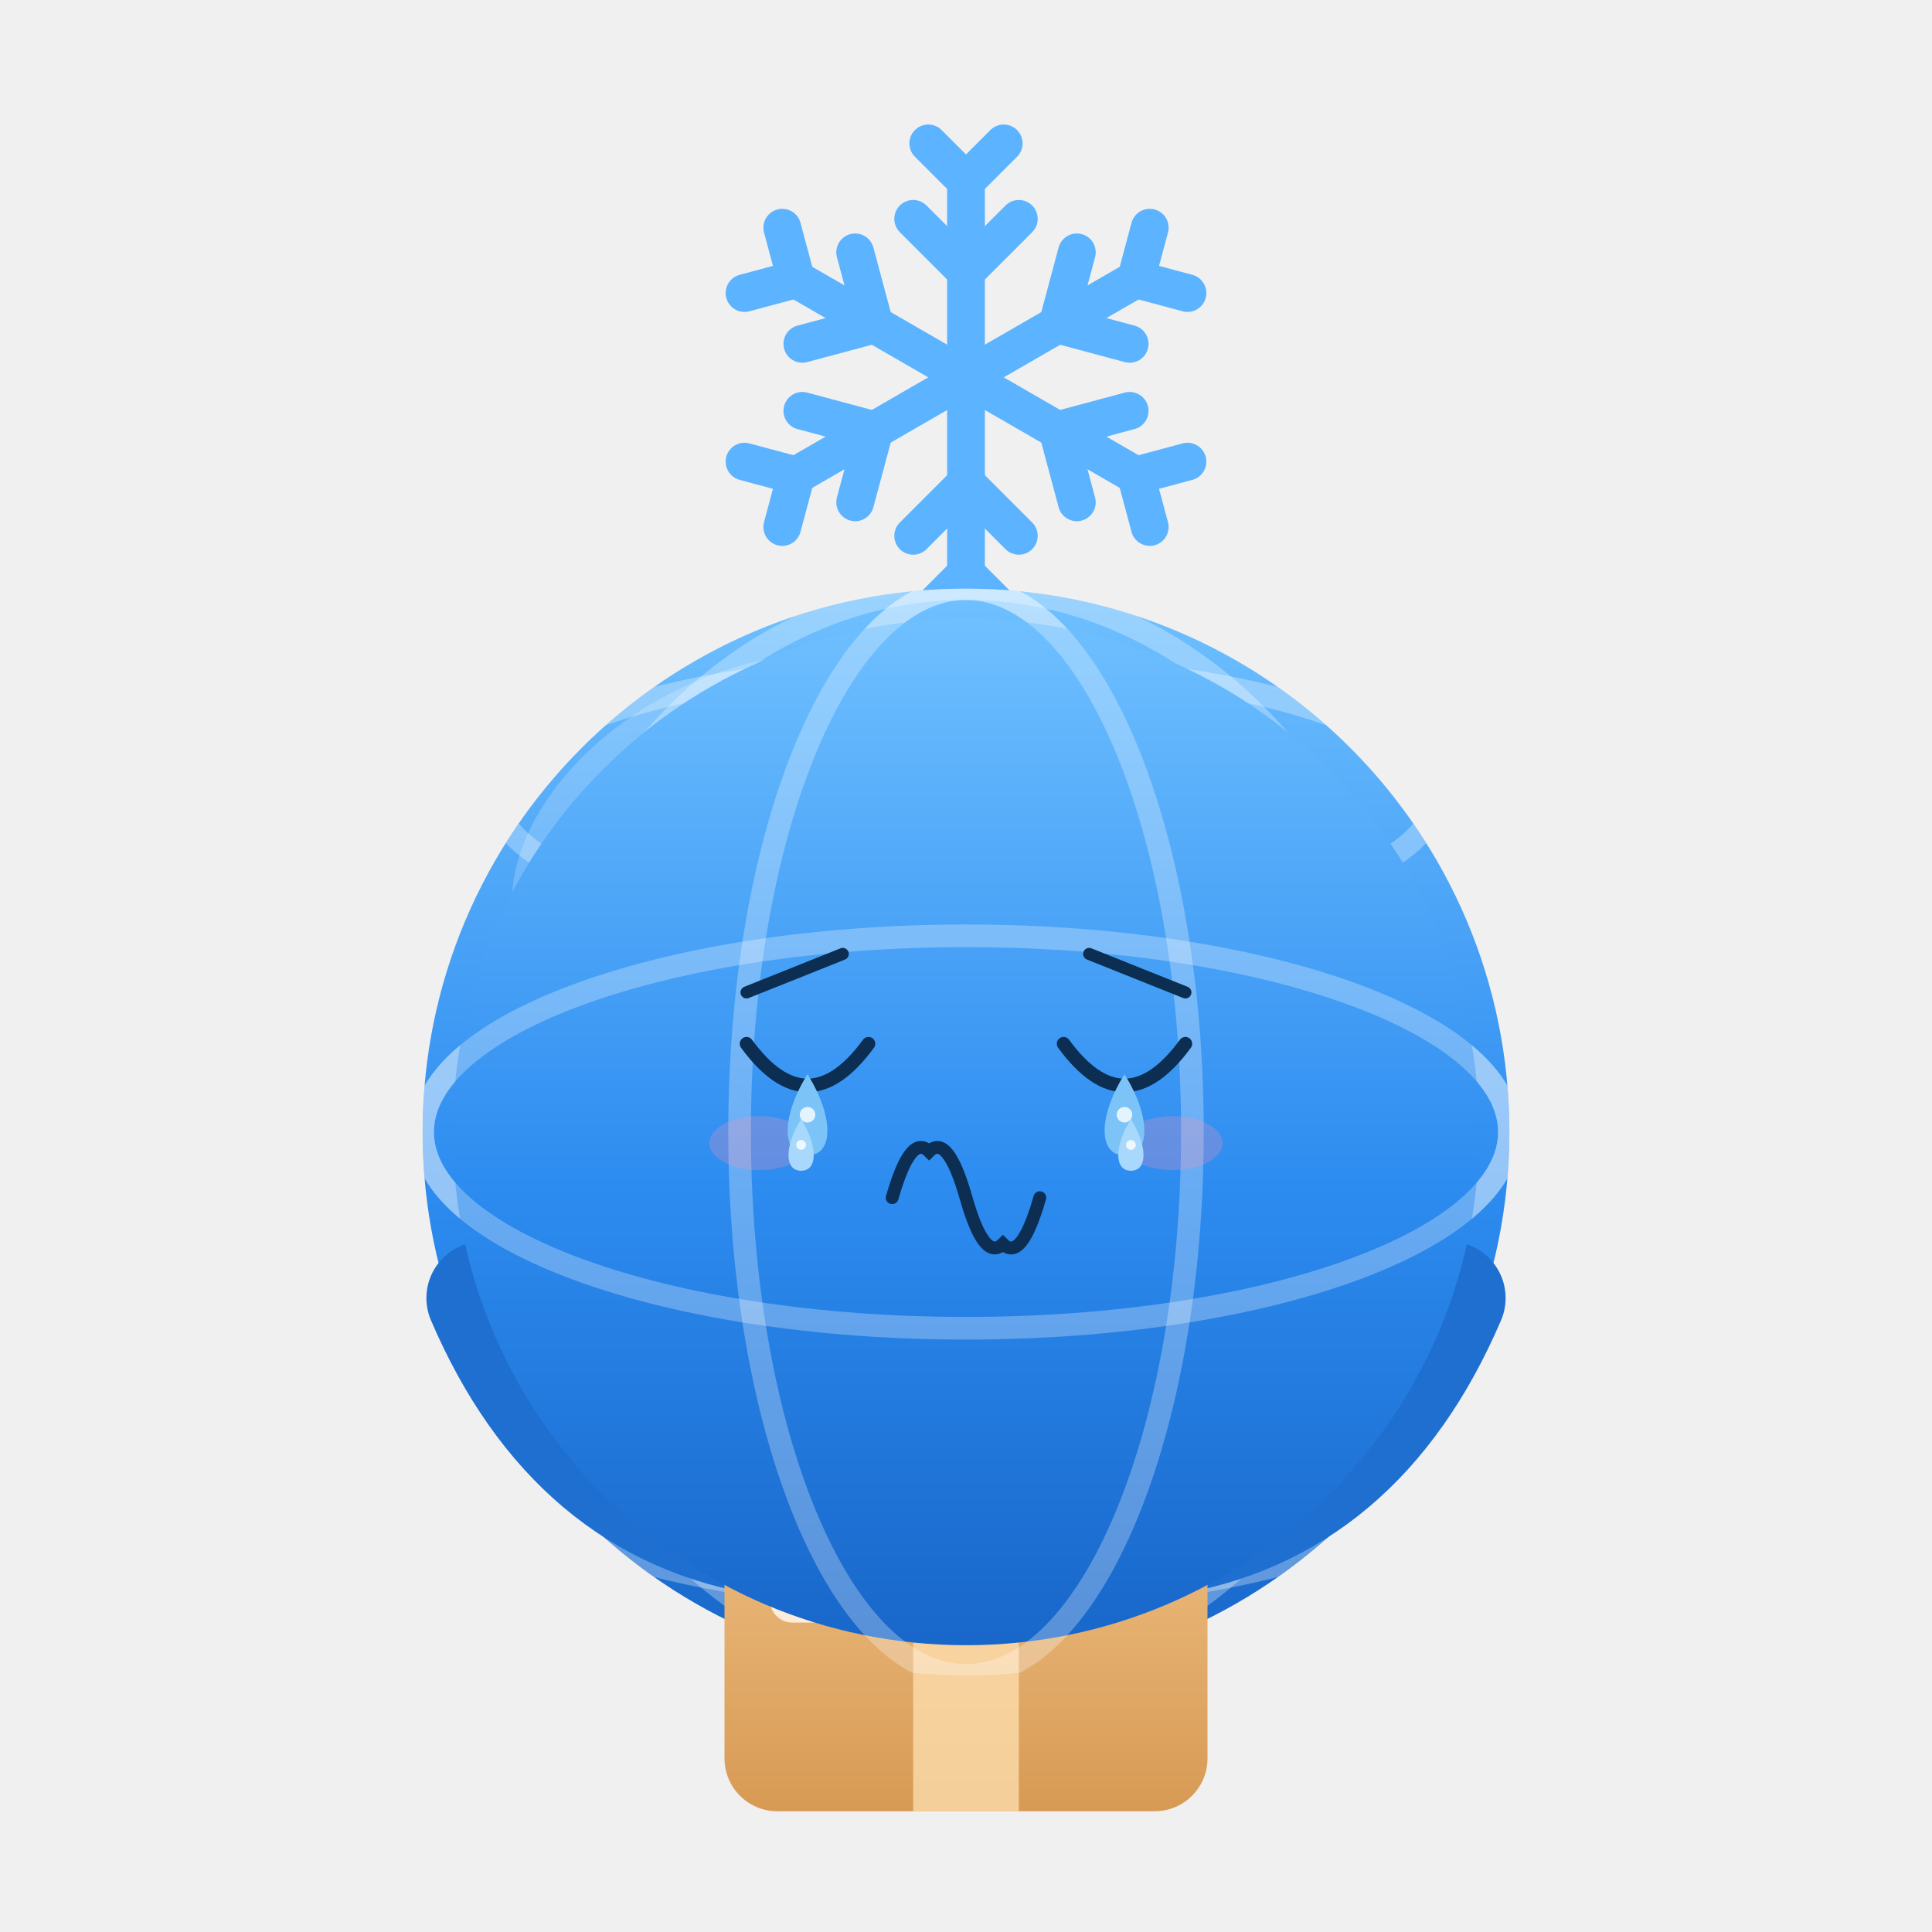
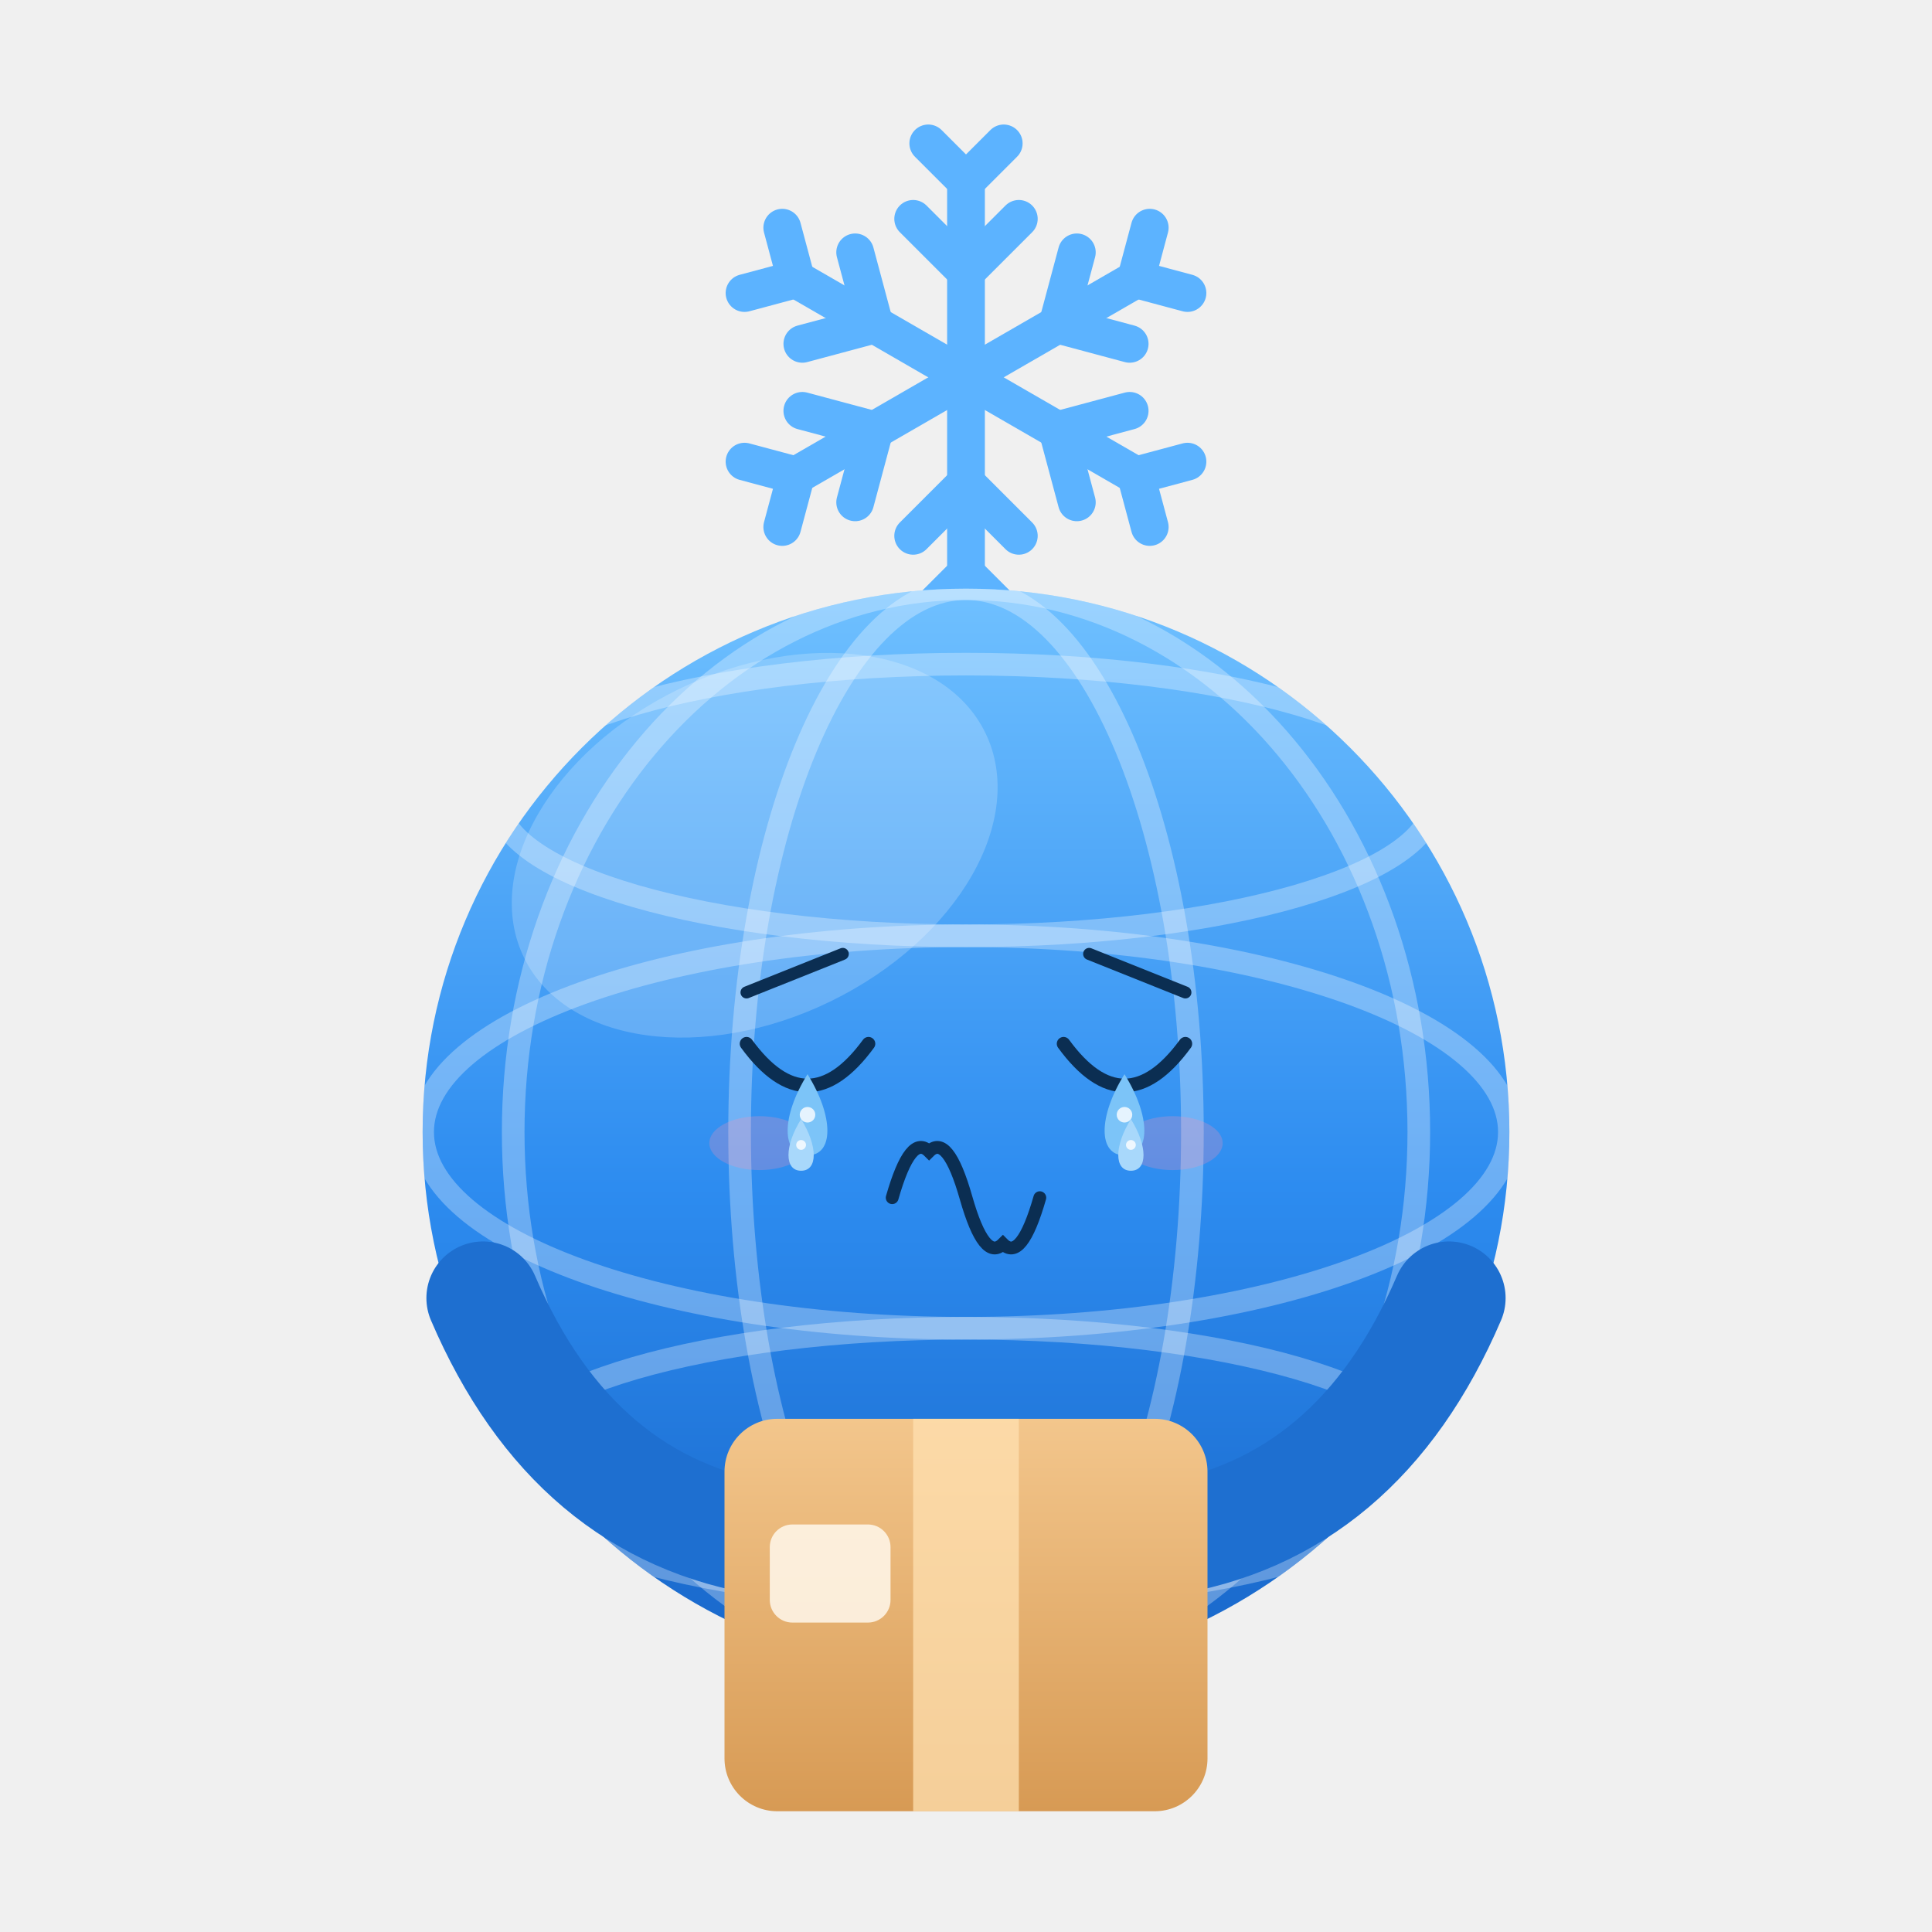
<svg xmlns="http://www.w3.org/2000/svg" viewBox="0 0 256 256" width="256" height="256" role="img" aria-label="雪球 Snowy · 哭 Cry">
  <style>
.ex-motion { animation: ex-sob 0.9s ease-in-out infinite; transform-box: fill-box; transform-origin: 50% 50%; }
.ex-anim-tear { animation: ex-tear 1.8s ease-in infinite; transform-box: fill-box; transform-origin: center; }
.ex-anim-sweat { animation: ex-tear 1.5s ease-in infinite; transform-box: fill-box; transform-origin: center; }
.ex-anim-heart { animation: ex-heart 2.2s ease-out infinite; transform-box: fill-box; transform-origin: center; }
.ex-anim-spark { animation: ex-spark 1.9s ease-in-out infinite; transform-box: fill-box; transform-origin: center; }
.ex-anim-rain { animation: ex-rain 1.4s linear infinite; transform-box: fill-box; transform-origin: center; }
.ex-anim-confetti { animation: ex-confetti 2.4s linear infinite; transform-box: fill-box; transform-origin: center; }
.ex-anim-pulse { animation: ex-pulse 1.6s ease-in-out infinite; transform-box: fill-box; transform-origin: center; }
.ex-anim-knock { animation: ex-knock 0.55s ease-in-out infinite; transform-box: fill-box; transform-origin: center; }
.ex-anim-knockline { animation: ex-knockline 0.55s ease-out infinite; transform-box: fill-box; transform-origin: center; }
.ex-anim-palm { animation: ex-palm 0.9s ease-in-out infinite; transform-box: fill-box; transform-origin: center; }
.ex-anim-steam { animation: ex-steam 1.8s ease-out infinite; transform-box: fill-box; transform-origin: center; }
.ex-anim-shock { animation: ex-shock 0.5s ease-in-out infinite; transform-box: fill-box; transform-origin: center; }
.ex-anim-please { animation: ex-please 1.4s ease-in-out infinite; transform-box: fill-box; transform-origin: center; }
.ex-anim-drift { animation: ex-drift 4.5s ease-in-out infinite; transform-box: fill-box; transform-origin: center; }
@keyframes ex-sob { 0%,100% { transform: translateY(0); } 50% { transform: translateY(2.72px); } }
@keyframes ex-tear { 0% { transform: translateY(0); opacity: 0; } 18% { opacity: 1; } 100% { transform: translateY(9.35px); opacity: 0; } }
@keyframes ex-heart { 0% { transform: translateY(0) scale(.65); opacity: 0; } 20% { opacity: 1; } 100% { transform: translateY(-15.3px) scale(1.15); opacity: 0; } }
@keyframes ex-spark { 0%,100% { transform: scale(.6) rotate(0deg); opacity: .3; } 50% { transform: scale(1.15) rotate(25deg); opacity: 1; } }
@keyframes ex-rain { 0% { transform: translateY(0); opacity: 0; } 20% { opacity: 1; } 100% { transform: translateY(10.2px); opacity: 0; } }
@keyframes ex-confetti { 0% { transform: translateY(-4px) rotate(0deg); opacity: 1; } 100% { transform: translateY(14px) rotate(200deg); opacity: 0; } }
@keyframes ex-pulse { 0%,100% { transform: scale(1); opacity: .35; } 50% { transform: scale(1.18); opacity: .7; } }
@keyframes ex-knock { 0%,100% { transform: translateX(3.83px); } 35% { transform: translateX(0); } }
@keyframes ex-knockline { 0%,100% { transform: scaleX(.6); opacity: .35; } 35% { transform: scaleX(1); opacity: 1; } }
@keyframes ex-palm { 0%,100% { transform: translateY(0) rotate(0deg); } 50% { transform: translateY(-1.02px) rotate(-4deg); } }
@keyframes ex-steam { 0% { transform: translateY(0); opacity: .7; } 100% { transform: translateY(-7.65px); opacity: 0; } }
@keyframes ex-shock { 0%,100% { transform: scaleX(.7); opacity: .4; } 50% { transform: scaleX(1.25); opacity: 1; } }
@keyframes ex-please { 0%,100% { transform: translateY(0); } 50% { transform: translateY(-1.53px); } }
@keyframes ex-drift { 0%,100% { transform: translateY(0); } 50% { transform: translateY(-1.7px); } }
@media (prefers-reduced-motion: reduce) {
  .ex-motion, [class*="ex-anim-"] { animation: none !important; }
}
</style>
  <g class="ex-motion ex-cry">
    <g class="ex-base">
      <defs>
        <linearGradient id="globe" x1="0" y1="0" x2="0" y2="1">
          <stop offset="0" stop-color="#6FC0FF" />
          <stop offset=".55" stop-color="#2d8cf0" />
          <stop offset="1" stop-color="#1866C9" />
        </linearGradient>
        <linearGradient id="cardboard" x1="0" y1="0" x2="0" y2="1">
          <stop offset="0" stop-color="#F3C68C" />
          <stop offset="1" stop-color="#D79A54" />
        </linearGradient>
        <clipPath id="globeClip">
          <circle cx="128" cy="150" r="72" />
        </clipPath>
        <style>.bob  {  transform-origin: 128px 214px; }
      .eye  { 
              transform-box: fill-box; transform-origin: center; }
      .snow {  transform-origin: 128px 50px; }
      
      
      
      /* 尊重系统「减少动态效果」设置 */</style>
      </defs>
      <g class="bob">
        <g class="snow" fill="none" stroke="#5CB3FF" stroke-width="5" stroke-linecap="round">
          <g transform="translate(128 50)">
            <g id="snowArm">
              <path d="M0 0 V-26" />
              <path d="M-7 -21 L0 -14 L7 -21" />
              <path d="M-5 -31 L0 -26 L5 -31" />
            </g>
            <use href="#snowArm" transform="rotate(60)" />
            <use href="#snowArm" transform="rotate(120)" />
            <use href="#snowArm" transform="rotate(180)" />
            <use href="#snowArm" transform="rotate(240)" />
            <use href="#snowArm" transform="rotate(300)" />
          </g>
        </g>
        <circle cx="128" cy="150" r="72" fill="url(#globe)" />
        <g clip-path="url(#globeClip)" fill="none" stroke="#ffffff" stroke-opacity=".3" stroke-width="3">
          <ellipse cx="128" cy="150" rx="72" ry="26" />
          <ellipse cx="128" cy="106" rx="62" ry="18" />
          <ellipse cx="128" cy="194" rx="62" ry="18" />
          <ellipse cx="128" cy="150" rx="30" ry="72" />
          <ellipse cx="128" cy="150" rx="60" ry="72" />
        </g>
        <ellipse cx="100" cy="112" rx="34" ry="23" fill="#ffffff" fill-opacity=".2" transform="rotate(-26 100 112)" />
-         <g fill="#0B2E52">
-           <ellipse class="eye" cx="107" cy="140" rx="8.5" ry="8.5" />
-           <ellipse class="eye" cx="149" cy="140" rx="8.5" ry="8.5" />
-         </g>
-         <circle cx="110" cy="137" r="3" fill="#ffffff" />
-         <circle cx="152" cy="137" r="3" fill="#ffffff" />
-         <ellipse cx="84" cy="160" rx="10" ry="6" fill="#FF9DB0" fill-opacity=".45" />
-         <ellipse cx="172" cy="160" rx="10" ry="6" fill="#FF9DB0" fill-opacity=".45" />
-         <path d="M119 163 Q128 172 137 163" fill="none" stroke="#0B2E52" stroke-width="4" stroke-linecap="round" />
        <g fill="none" stroke="#1E6FD0" stroke-width="15" stroke-linecap="round">
          <path d="M64 172 Q76 200 102 204" />
          <path d="M192 172 Q180 200 154 204" />
        </g>
        <rect x="96" y="188" width="64" height="52" rx="7" fill="url(#cardboard)" />
        <rect x="121" y="188" width="14" height="52" fill="#FFE0B0" fill-opacity=".75" />
        <rect x="102" y="202" width="16" height="13" rx="3" fill="#FFF8EC" fill-opacity=".85" />
      </g>
    </g>
    <g class="ex-face">
-       <circle cx="128" cy="150" r="68" fill="url(#globe)" />
-       <g clip-path="url(#globeClip)" fill="none" stroke="#FFFFFF" stroke-opacity=".28" stroke-width="3">
-         <ellipse cx="128" cy="150" rx="72" ry="26" />
-         <ellipse cx="128" cy="150" rx="30" ry="72" />
-       </g>
      <path d="M 98.92,131.5 L 111.67,126.4" stroke="#0B2E52" stroke-width="1.6" stroke-linecap="round" />
      <path d="M 157.07,131.5 L 144.32,126.4" stroke="#0B2E52" stroke-width="1.6" stroke-linecap="round" />
      <path d="M 98.92,138.3 Q 107,149.35 115.08,138.3" fill="none" stroke="#0B2E52" stroke-width="1.8" stroke-linecap="round" />
      <path d="M 140.93,138.3 Q 149,149.35 157.07,138.3" fill="none" stroke="#0B2E52" stroke-width="1.8" stroke-linecap="round" />
      <path d="M 118.22,158.7 Q 120.67,150.13 123.11,152.58 Q 125.56,150.13 128,158.7 Q 130.44,167.27 132.89,164.82 Q 135.33,167.27 137.78,158.7" fill="none" stroke="#0B2E52" stroke-width="1.7" stroke-linecap="round" />
      <ellipse cx="100.62" cy="151.47" rx="6.63" ry="3.57" fill="#FF8FB3" opacity="0.25" />
      <ellipse cx="155.38" cy="151.47" rx="6.63" ry="3.57" fill="#FF8FB3" opacity="0.25" />
      <g transform="translate(0 0)">
        <path class="ex-anim-tear" style="animation-delay:0.0s" d="M 107,142.34 C 110.51,147.95 110.51,153.09 107,153.09 C 103.49,153.09 103.49,147.95 107,142.34 Z" fill="#7CC4F8" />
        <circle cx="107" cy="147.71" r="1.03" fill="#FFFFFF" opacity=".8" />
      </g>
      <g transform="translate(0 0)">
        <path class="ex-anim-tear" style="animation-delay:0.55s" d="M 149,142.34 C 152.51,147.95 152.51,153.09 149,153.09 C 145.49,153.09 145.49,147.95 149,142.34 Z" fill="#7CC4F8" />
        <circle cx="149" cy="147.71" r="1.03" fill="#FFFFFF" opacity=".8" />
      </g>
      <g transform="translate(0 0)">
        <path class="ex-anim-tear" style="animation-delay:0.9s" d="M 106.15,148.29 C 108.38,151.86 108.38,155.13 106.15,155.13 C 103.92,155.13 103.92,151.86 106.15,148.29 Z" fill="#A8D8FB" />
        <circle cx="106.15" cy="151.71" r="0.65" fill="#FFFFFF" opacity=".8" />
      </g>
      <g transform="translate(0 0)">
        <path class="ex-anim-tear" style="animation-delay:1.35s" d="M 149.85,148.29 C 152.08,151.86 152.08,155.13 149.85,155.13 C 147.62,155.13 147.62,151.86 149.85,148.29 Z" fill="#A8D8FB" />
        <circle cx="149.85" cy="151.71" r="0.65" fill="#FFFFFF" opacity=".8" />
      </g>
    </g>
  </g>
</svg>
